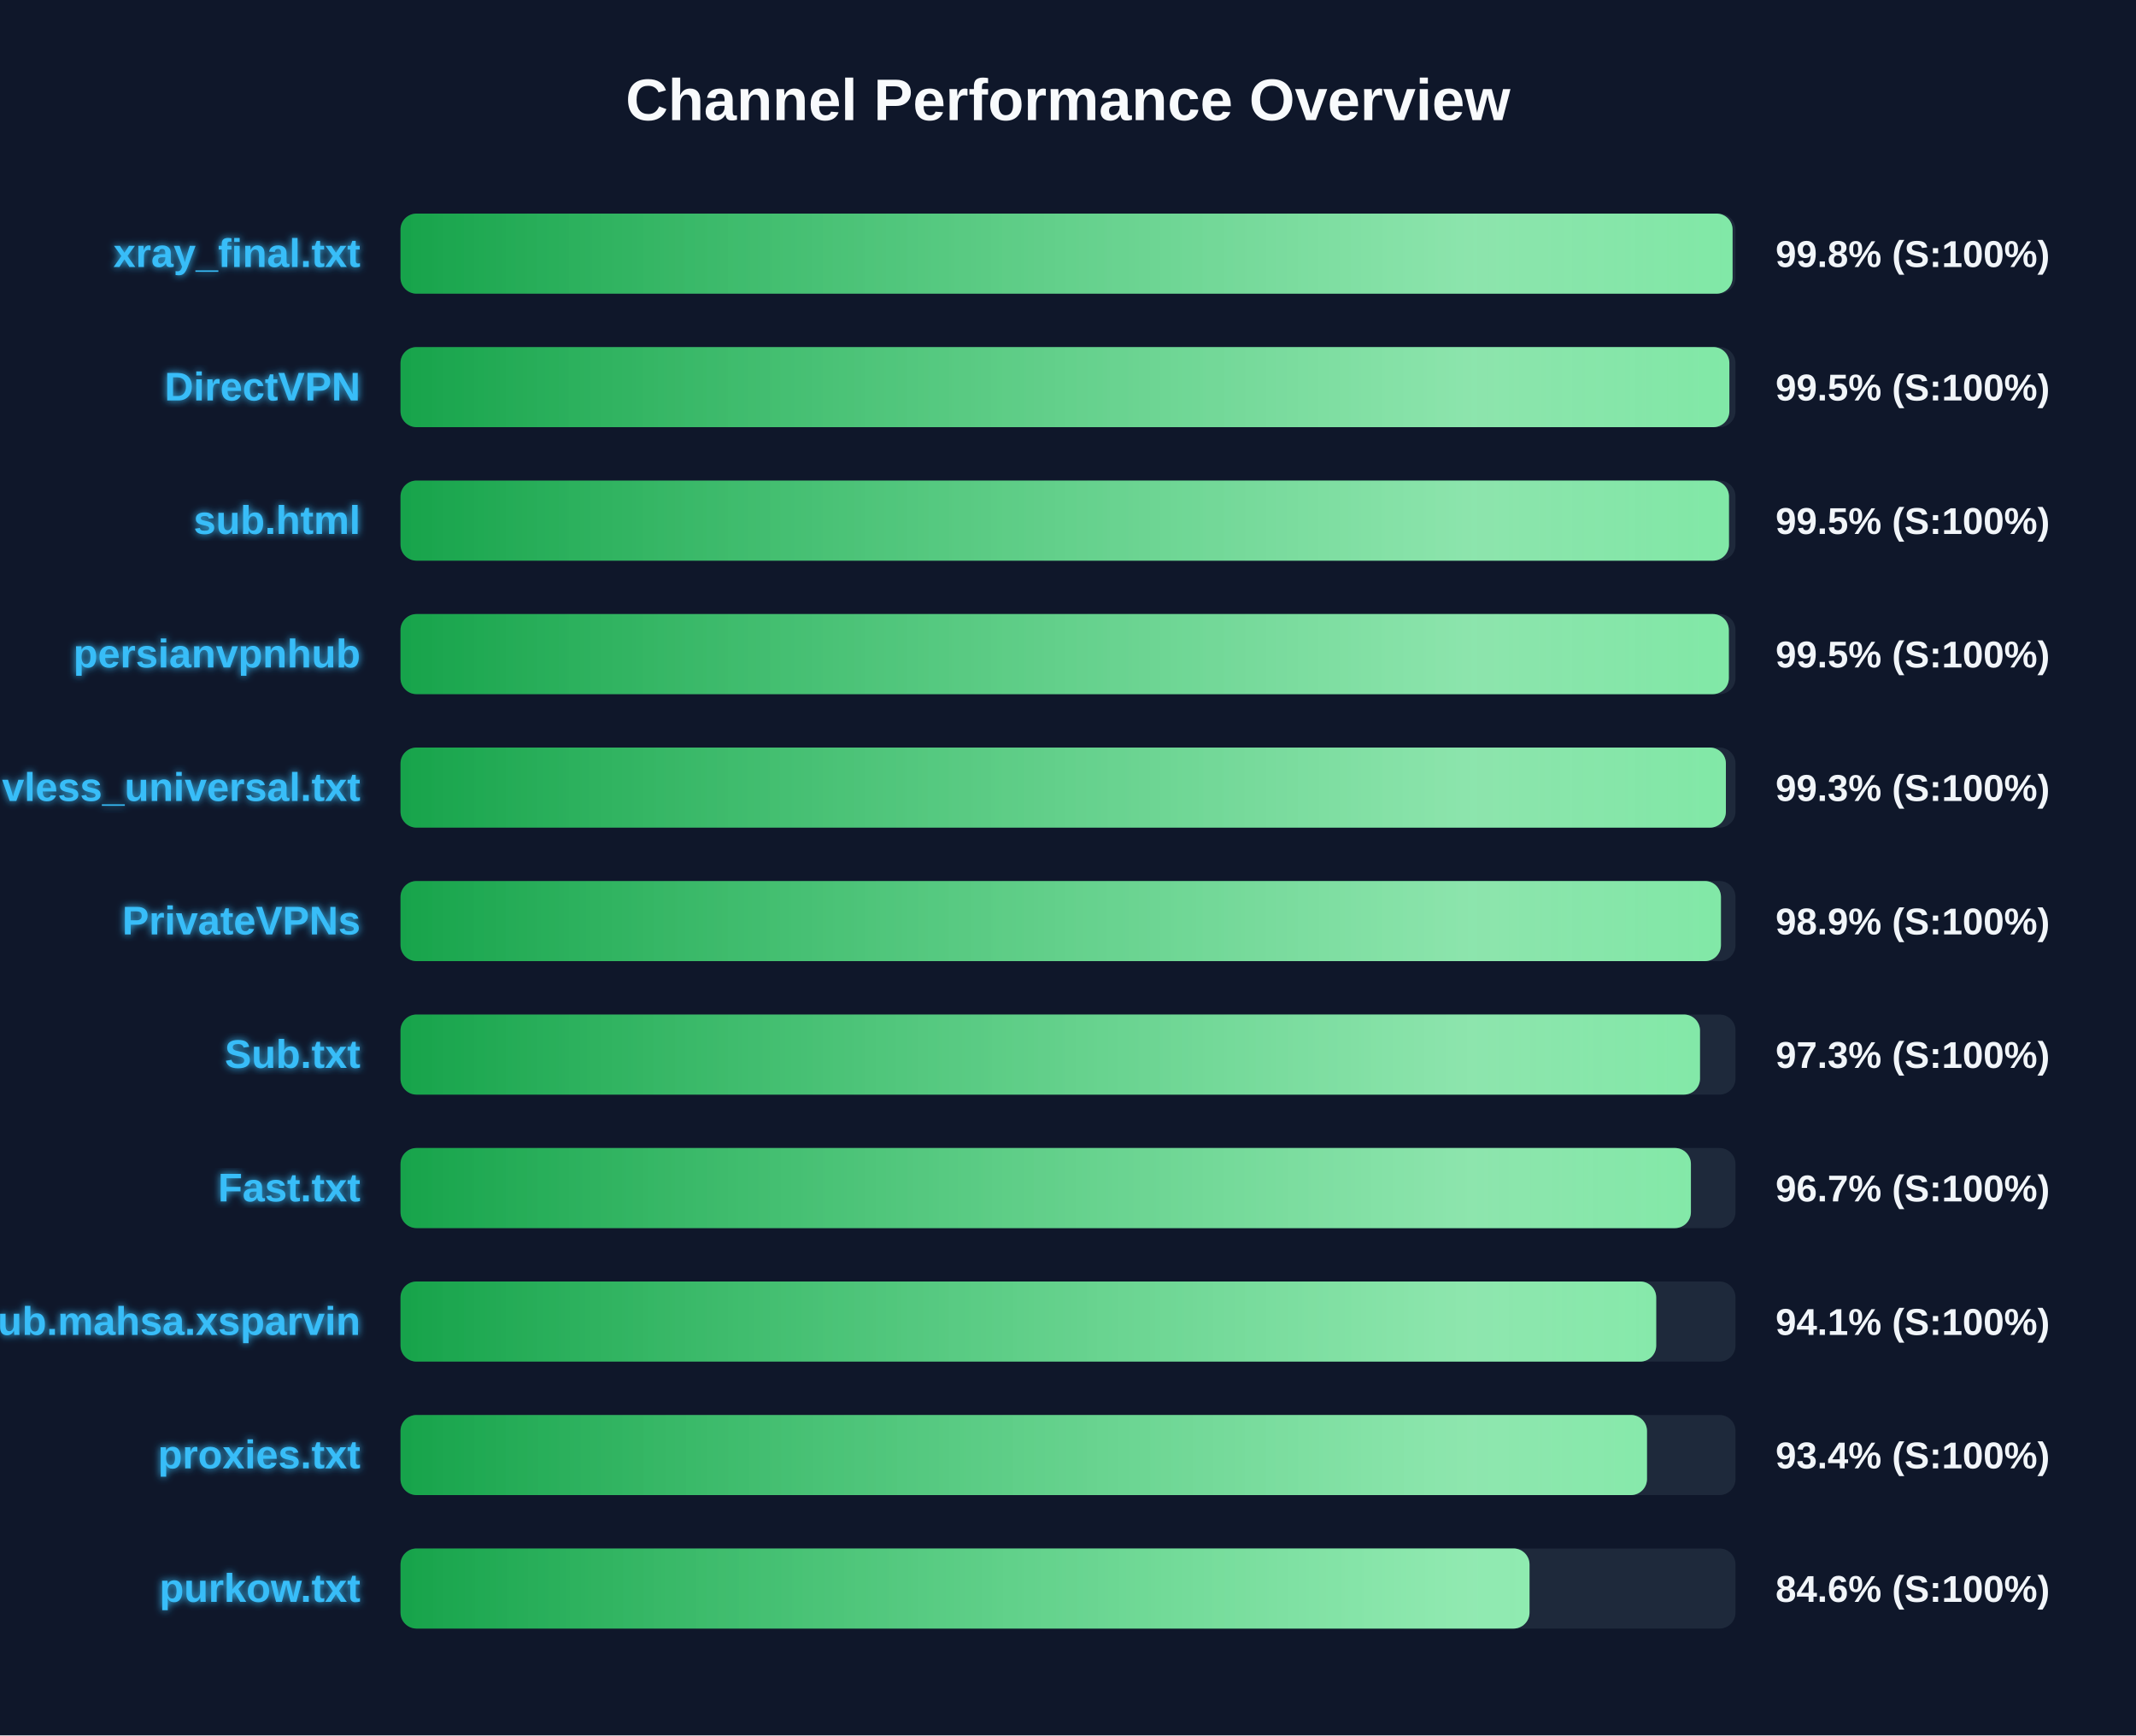
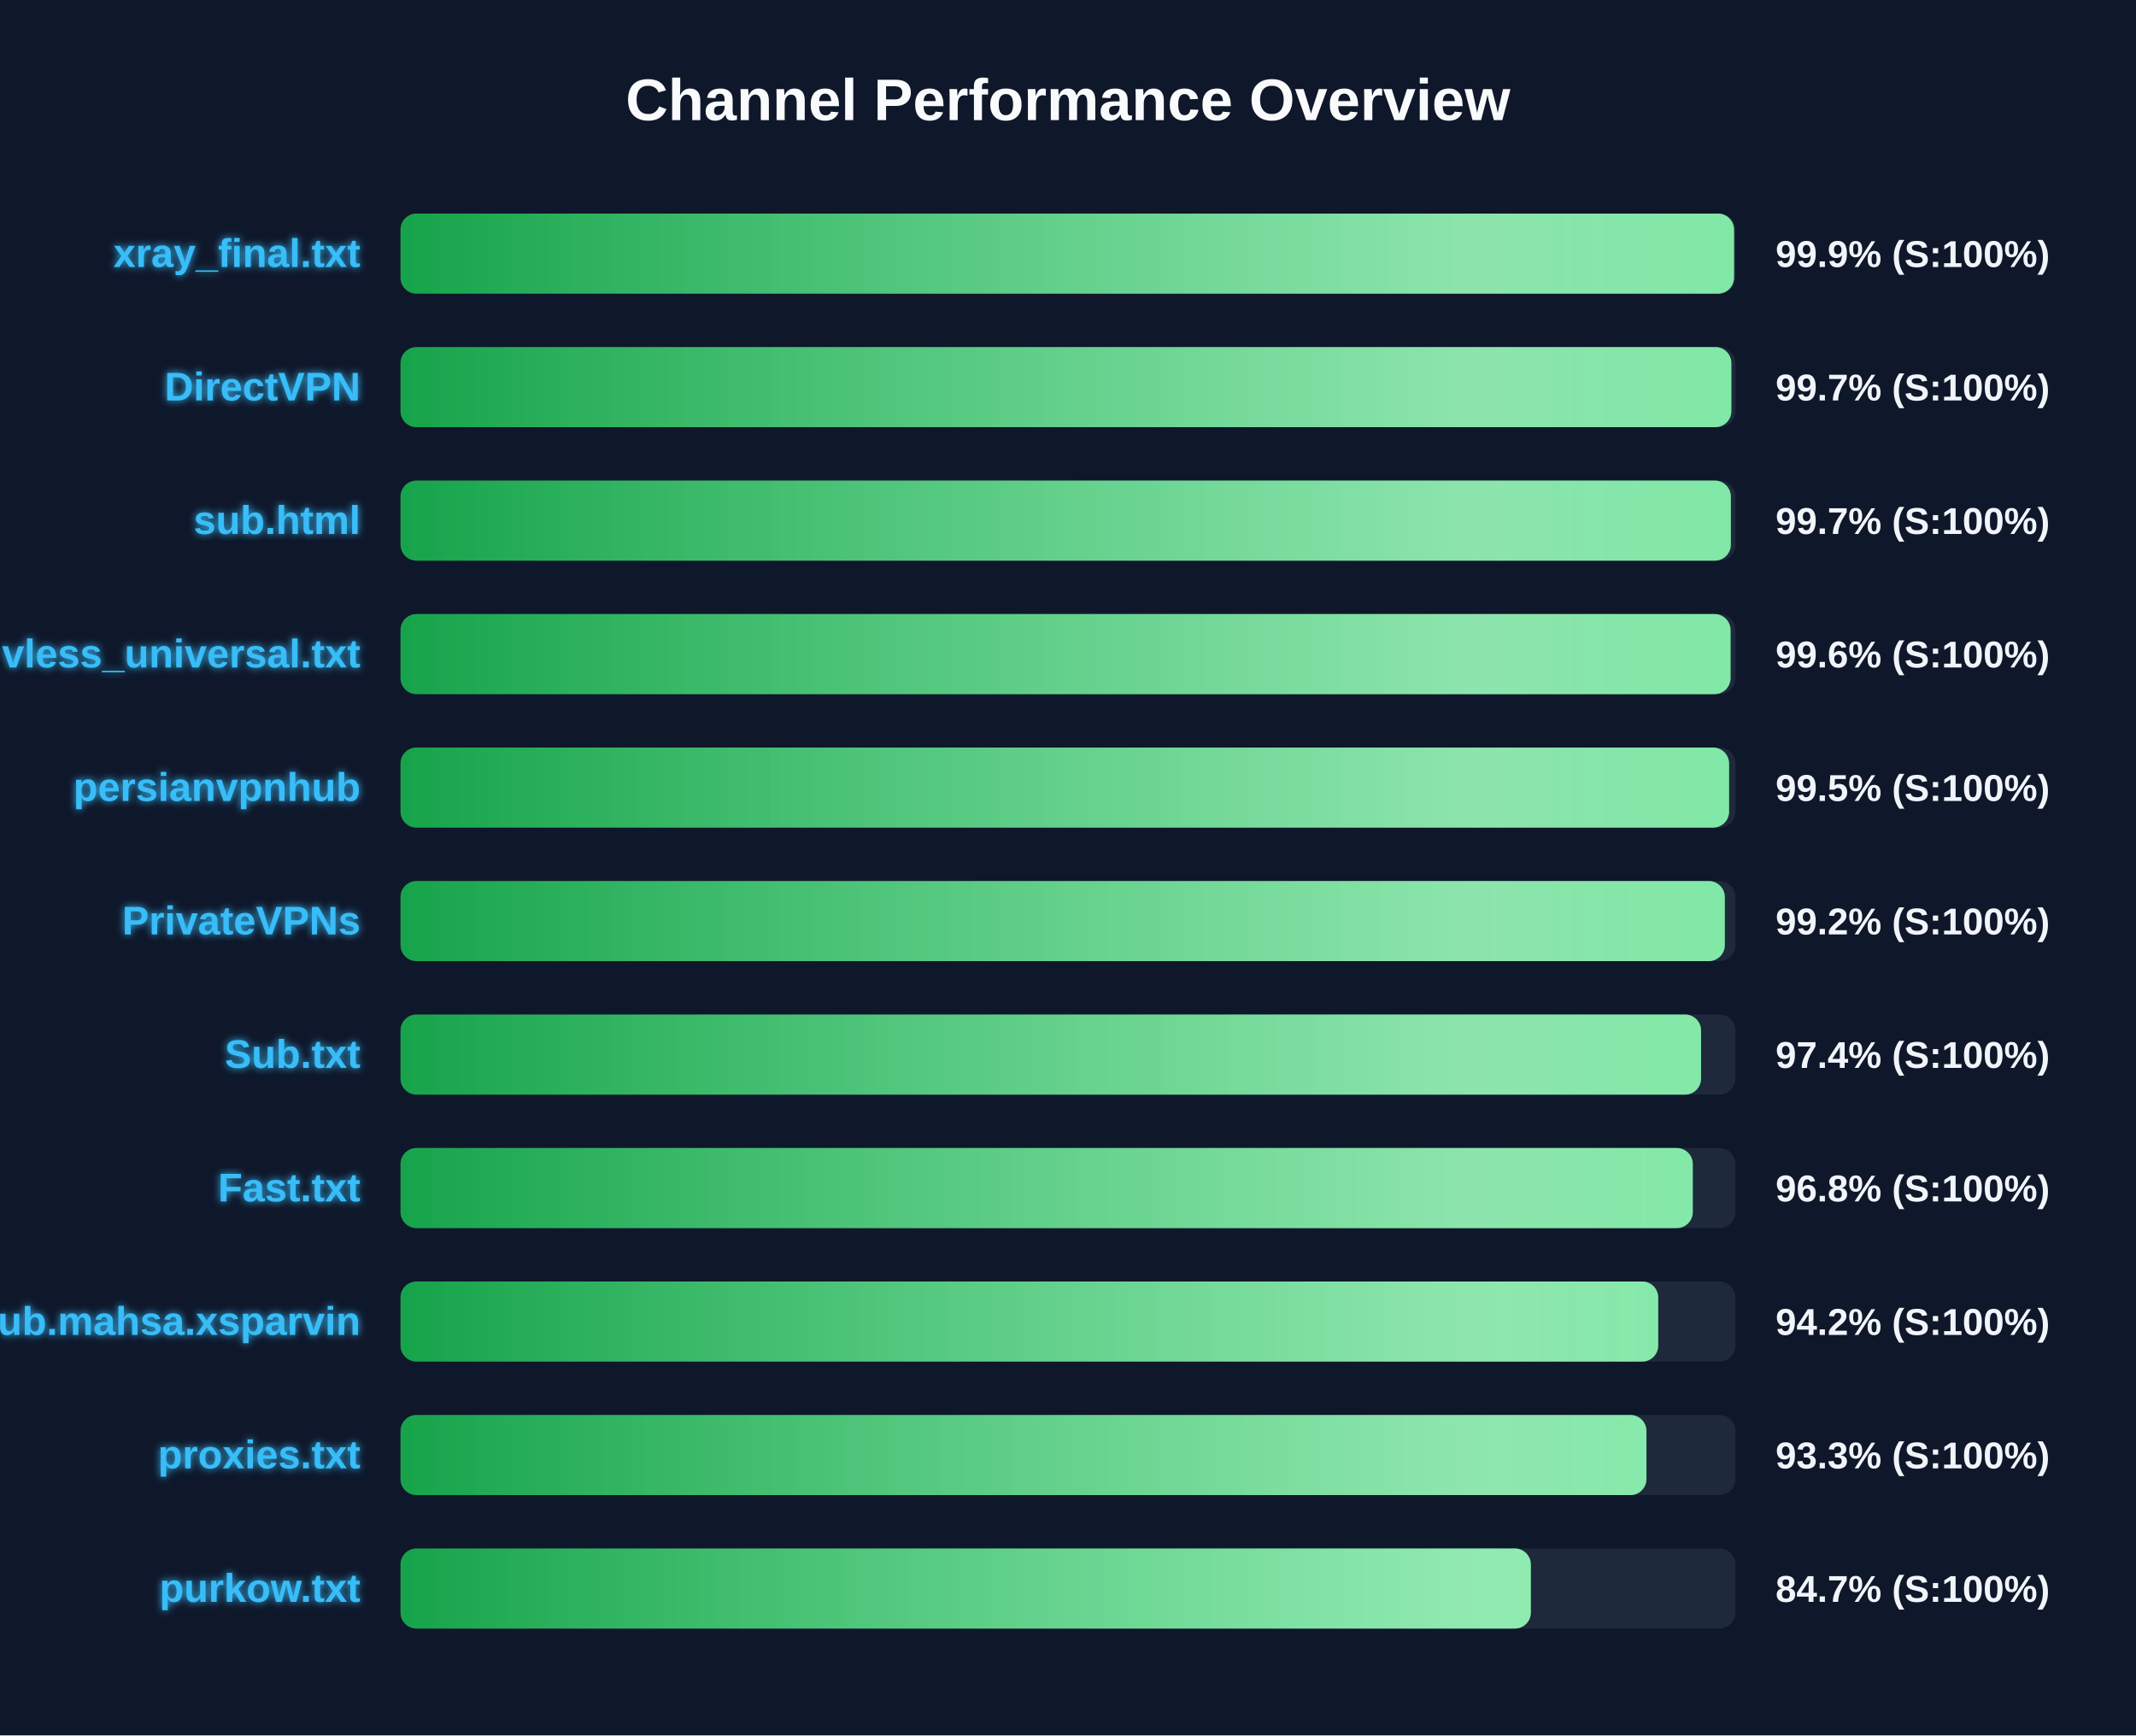
<svg xmlns="http://www.w3.org/2000/svg" width="800" height="650" version="1.1">
  <defs>
    <linearGradient id="grad-green" x1="0%" y1="0%" x2="100%" y2="0%">
      <stop offset="0%" stop-color="#16a34a" />
      <stop offset="100%" stop-color="#4ade80" />
    </linearGradient>
    <linearGradient id="grad-yellow" x1="0%" y1="0%" x2="100%" y2="0%">
      <stop offset="0%" stop-color="#ca8a04" />
      <stop offset="100%" stop-color="#fde047" />
    </linearGradient>
    <linearGradient id="grad-red" x1="0%" y1="0%" x2="100%" y2="0%">
      <stop offset="0%" stop-color="#dc2626" />
      <stop offset="100%" stop-color="#f87171" />
    </linearGradient>
    <linearGradient id="shimmer" x1="0%" y1="0%" x2="100%" y2="0%">
      <stop offset="0%" stop-color="rgba(255,255,255,0)" />
      <stop offset="50%" stop-color="rgba(255,255,255,0.4)" />
      <stop offset="100%" stop-color="rgba(255,255,255,0)" />
    </linearGradient>
    <filter id="glow" x="-20%" y="-20%" width="140%" height="140%">
      <feGaussianBlur stdDeviation="1.5" result="blur" />
      <feComposite in="SourceGraphic" in2="blur" operator="over" />
    </filter>
  </defs>
  <style>
        .bg-rect { fill: #0f172a; }
        .title { font: bold 22px 'Segoe UI', Arial, sans-serif; fill: #f8fafc; }
        .row { font: bold 15px 'Segoe UI', Arial, sans-serif; fill: #38bdf8; filter: url(#glow); }
        .score { font: bold 14px 'Segoe UI', Arial, sans-serif; fill: #f1f5f9; }
        @keyframes shimmer-anim {
            0% { transform: translateX(-100%); }
            100% { transform: translateX(200%); }
        }
        .shimmer-rect {
            animation: shimmer-anim 2.5s infinite linear;
        }
    </style>
  <rect width="100%" height="100%" class="bg-rect" />
  <text x="400" y="45" text-anchor="middle" class="title">Channel Performance Overview</text>
  <rect x="150" y="80" width="500" height="30" fill="#1e293b" rx="6" />
  <clipPath id="clip-0">
-     <rect x="150" y="80" width="498.9" height="30" rx="6" />
+     <rect x="150" y="80" width="499.45" height="30" rx="6" />
  </clipPath>
-   <rect x="150" y="80" width="498.9" height="30" fill="url(#grad-green)" rx="6" />
+   <rect x="150" y="80" width="499.45" height="30" fill="url(#grad-green)" rx="6" />
  <g clip-path="url(#clip-0)">
    <rect x="150" y="80" width="100%" height="30" fill="url(#shimmer)" class="shimmer-rect" />
  </g>
  <text x="135" y="100" text-anchor="end" class="row">xray_final.txt</text>
-   <text x="665" y="100" text-anchor="start" class="score">99.8% (S:100%)</text>
+   <text x="665" y="100" text-anchor="start" class="score">99.9% (S:100%)</text>
  <rect x="150" y="130" width="500" height="30" fill="#1e293b" rx="6" />
  <clipPath id="clip-1">
-     <rect x="150" y="130" width="497.7" height="30" rx="6" />
+     <rect x="150" y="130" width="498.45" height="30" rx="6" />
  </clipPath>
-   <rect x="150" y="130" width="497.7" height="30" fill="url(#grad-green)" rx="6" />
+   <rect x="150" y="130" width="498.45" height="30" fill="url(#grad-green)" rx="6" />
  <g clip-path="url(#clip-1)">
    <rect x="150" y="130" width="100%" height="30" fill="url(#shimmer)" class="shimmer-rect" />
  </g>
  <text x="135" y="150" text-anchor="end" class="row">DirectVPN</text>
-   <text x="665" y="150" text-anchor="start" class="score">99.5% (S:100%)</text>
+   <text x="665" y="150" text-anchor="start" class="score">99.7% (S:100%)</text>
  <rect x="150" y="180" width="500" height="30" fill="#1e293b" rx="6" />
  <clipPath id="clip-2">
-     <rect x="150" y="180" width="497.55" height="30" rx="6" />
+     <rect x="150" y="180" width="498.25" height="30" rx="6" />
  </clipPath>
-   <rect x="150" y="180" width="497.55" height="30" fill="url(#grad-green)" rx="6" />
+   <rect x="150" y="180" width="498.25" height="30" fill="url(#grad-green)" rx="6" />
  <g clip-path="url(#clip-2)">
    <rect x="150" y="180" width="100%" height="30" fill="url(#shimmer)" class="shimmer-rect" />
  </g>
  <text x="135" y="200" text-anchor="end" class="row">sub.html</text>
-   <text x="665" y="200" text-anchor="start" class="score">99.5% (S:100%)</text>
+   <text x="665" y="200" text-anchor="start" class="score">99.7% (S:100%)</text>
  <rect x="150" y="230" width="500" height="30" fill="#1e293b" rx="6" />
  <clipPath id="clip-3">
-     <rect x="150" y="230" width="497.5" height="30" rx="6" />
+     <rect x="150" y="230" width="498.15" height="30" rx="6" />
  </clipPath>
-   <rect x="150" y="230" width="497.5" height="30" fill="url(#grad-green)" rx="6" />
+   <rect x="150" y="230" width="498.15" height="30" fill="url(#grad-green)" rx="6" />
  <g clip-path="url(#clip-3)">
    <rect x="150" y="230" width="100%" height="30" fill="url(#shimmer)" class="shimmer-rect" />
  </g>
-   <text x="135" y="250" text-anchor="end" class="row">persianvpnhub</text>
-   <text x="665" y="250" text-anchor="start" class="score">99.5% (S:100%)</text>
+   <text x="135" y="250" text-anchor="end" class="row">vless_universal.txt</text>
+   <text x="665" y="250" text-anchor="start" class="score">99.6% (S:100%)</text>
  <rect x="150" y="280" width="500" height="30" fill="#1e293b" rx="6" />
  <clipPath id="clip-4">
-     <rect x="150" y="280" width="496.4" height="30" rx="6" />
+     <rect x="150" y="280" width="497.6" height="30" rx="6" />
  </clipPath>
-   <rect x="150" y="280" width="496.4" height="30" fill="url(#grad-green)" rx="6" />
+   <rect x="150" y="280" width="497.6" height="30" fill="url(#grad-green)" rx="6" />
  <g clip-path="url(#clip-4)">
    <rect x="150" y="280" width="100%" height="30" fill="url(#shimmer)" class="shimmer-rect" />
  </g>
-   <text x="135" y="300" text-anchor="end" class="row">vless_universal.txt</text>
-   <text x="665" y="300" text-anchor="start" class="score">99.3% (S:100%)</text>
+   <text x="135" y="300" text-anchor="end" class="row">persianvpnhub</text>
+   <text x="665" y="300" text-anchor="start" class="score">99.5% (S:100%)</text>
  <rect x="150" y="330" width="500" height="30" fill="#1e293b" rx="6" />
  <clipPath id="clip-5">
-     <rect x="150" y="330" width="494.55" height="30" rx="6" />
+     <rect x="150" y="330" width="496.0" height="30" rx="6" />
  </clipPath>
-   <rect x="150" y="330" width="494.55" height="30" fill="url(#grad-green)" rx="6" />
+   <rect x="150" y="330" width="496.0" height="30" fill="url(#grad-green)" rx="6" />
  <g clip-path="url(#clip-5)">
    <rect x="150" y="330" width="100%" height="30" fill="url(#shimmer)" class="shimmer-rect" />
  </g>
  <text x="135" y="350" text-anchor="end" class="row">PrivateVPNs</text>
-   <text x="665" y="350" text-anchor="start" class="score">98.9% (S:100%)</text>
+   <text x="665" y="350" text-anchor="start" class="score">99.2% (S:100%)</text>
  <rect x="150" y="380" width="500" height="30" fill="#1e293b" rx="6" />
  <clipPath id="clip-6">
-     <rect x="150" y="380" width="486.7" height="30" rx="6" />
+     <rect x="150" y="380" width="487.1" height="30" rx="6" />
  </clipPath>
-   <rect x="150" y="380" width="486.7" height="30" fill="url(#grad-green)" rx="6" />
+   <rect x="150" y="380" width="487.1" height="30" fill="url(#grad-green)" rx="6" />
  <g clip-path="url(#clip-6)">
    <rect x="150" y="380" width="100%" height="30" fill="url(#shimmer)" class="shimmer-rect" />
  </g>
  <text x="135" y="400" text-anchor="end" class="row">Sub.txt</text>
-   <text x="665" y="400" text-anchor="start" class="score">97.3% (S:100%)</text>
+   <text x="665" y="400" text-anchor="start" class="score">97.4% (S:100%)</text>
  <rect x="150" y="430" width="500" height="30" fill="#1e293b" rx="6" />
  <clipPath id="clip-7">
-     <rect x="150" y="430" width="483.3" height="30" rx="6" />
+     <rect x="150" y="430" width="484.0" height="30" rx="6" />
  </clipPath>
-   <rect x="150" y="430" width="483.3" height="30" fill="url(#grad-green)" rx="6" />
+   <rect x="150" y="430" width="484.0" height="30" fill="url(#grad-green)" rx="6" />
  <g clip-path="url(#clip-7)">
    <rect x="150" y="430" width="100%" height="30" fill="url(#shimmer)" class="shimmer-rect" />
  </g>
  <text x="135" y="450" text-anchor="end" class="row">Fast.txt</text>
-   <text x="665" y="450" text-anchor="start" class="score">96.7% (S:100%)</text>
+   <text x="665" y="450" text-anchor="start" class="score">96.8% (S:100%)</text>
  <rect x="150" y="480" width="500" height="30" fill="#1e293b" rx="6" />
  <clipPath id="clip-8">
-     <rect x="150" y="480" width="470.3" height="30" rx="6" />
+     <rect x="150" y="480" width="471.05" height="30" rx="6" />
  </clipPath>
-   <rect x="150" y="480" width="470.3" height="30" fill="url(#grad-green)" rx="6" />
+   <rect x="150" y="480" width="471.05" height="30" fill="url(#grad-green)" rx="6" />
  <g clip-path="url(#clip-8)">
    <rect x="150" y="480" width="100%" height="30" fill="url(#shimmer)" class="shimmer-rect" />
  </g>
  <text x="135" y="500" text-anchor="end" class="row">Sub.mahsa.xsparvin</text>
-   <text x="665" y="500" text-anchor="start" class="score">94.1% (S:100%)</text>
+   <text x="665" y="500" text-anchor="start" class="score">94.2% (S:100%)</text>
  <rect x="150" y="530" width="500" height="30" fill="#1e293b" rx="6" />
  <clipPath id="clip-9">
-     <rect x="150" y="530" width="466.85" height="30" rx="6" />
+     <rect x="150" y="530" width="466.65" height="30" rx="6" />
  </clipPath>
-   <rect x="150" y="530" width="466.85" height="30" fill="url(#grad-green)" rx="6" />
+   <rect x="150" y="530" width="466.65" height="30" fill="url(#grad-green)" rx="6" />
  <g clip-path="url(#clip-9)">
    <rect x="150" y="530" width="100%" height="30" fill="url(#shimmer)" class="shimmer-rect" />
  </g>
  <text x="135" y="550" text-anchor="end" class="row">proxies.txt</text>
-   <text x="665" y="550" text-anchor="start" class="score">93.4% (S:100%)</text>
+   <text x="665" y="550" text-anchor="start" class="score">93.3% (S:100%)</text>
  <rect x="150" y="580" width="500" height="30" fill="#1e293b" rx="6" />
  <clipPath id="clip-10">
-     <rect x="150" y="580" width="422.85" height="30" rx="6" />
+     <rect x="150" y="580" width="423.35" height="30" rx="6" />
  </clipPath>
-   <rect x="150" y="580" width="422.85" height="30" fill="url(#grad-green)" rx="6" />
+   <rect x="150" y="580" width="423.35" height="30" fill="url(#grad-green)" rx="6" />
  <g clip-path="url(#clip-10)">
    <rect x="150" y="580" width="100%" height="30" fill="url(#shimmer)" class="shimmer-rect" />
  </g>
  <text x="135" y="600" text-anchor="end" class="row">purkow.txt</text>
-   <text x="665" y="600" text-anchor="start" class="score">84.6% (S:100%)</text>
+   <text x="665" y="600" text-anchor="start" class="score">84.7% (S:100%)</text>
</svg>
